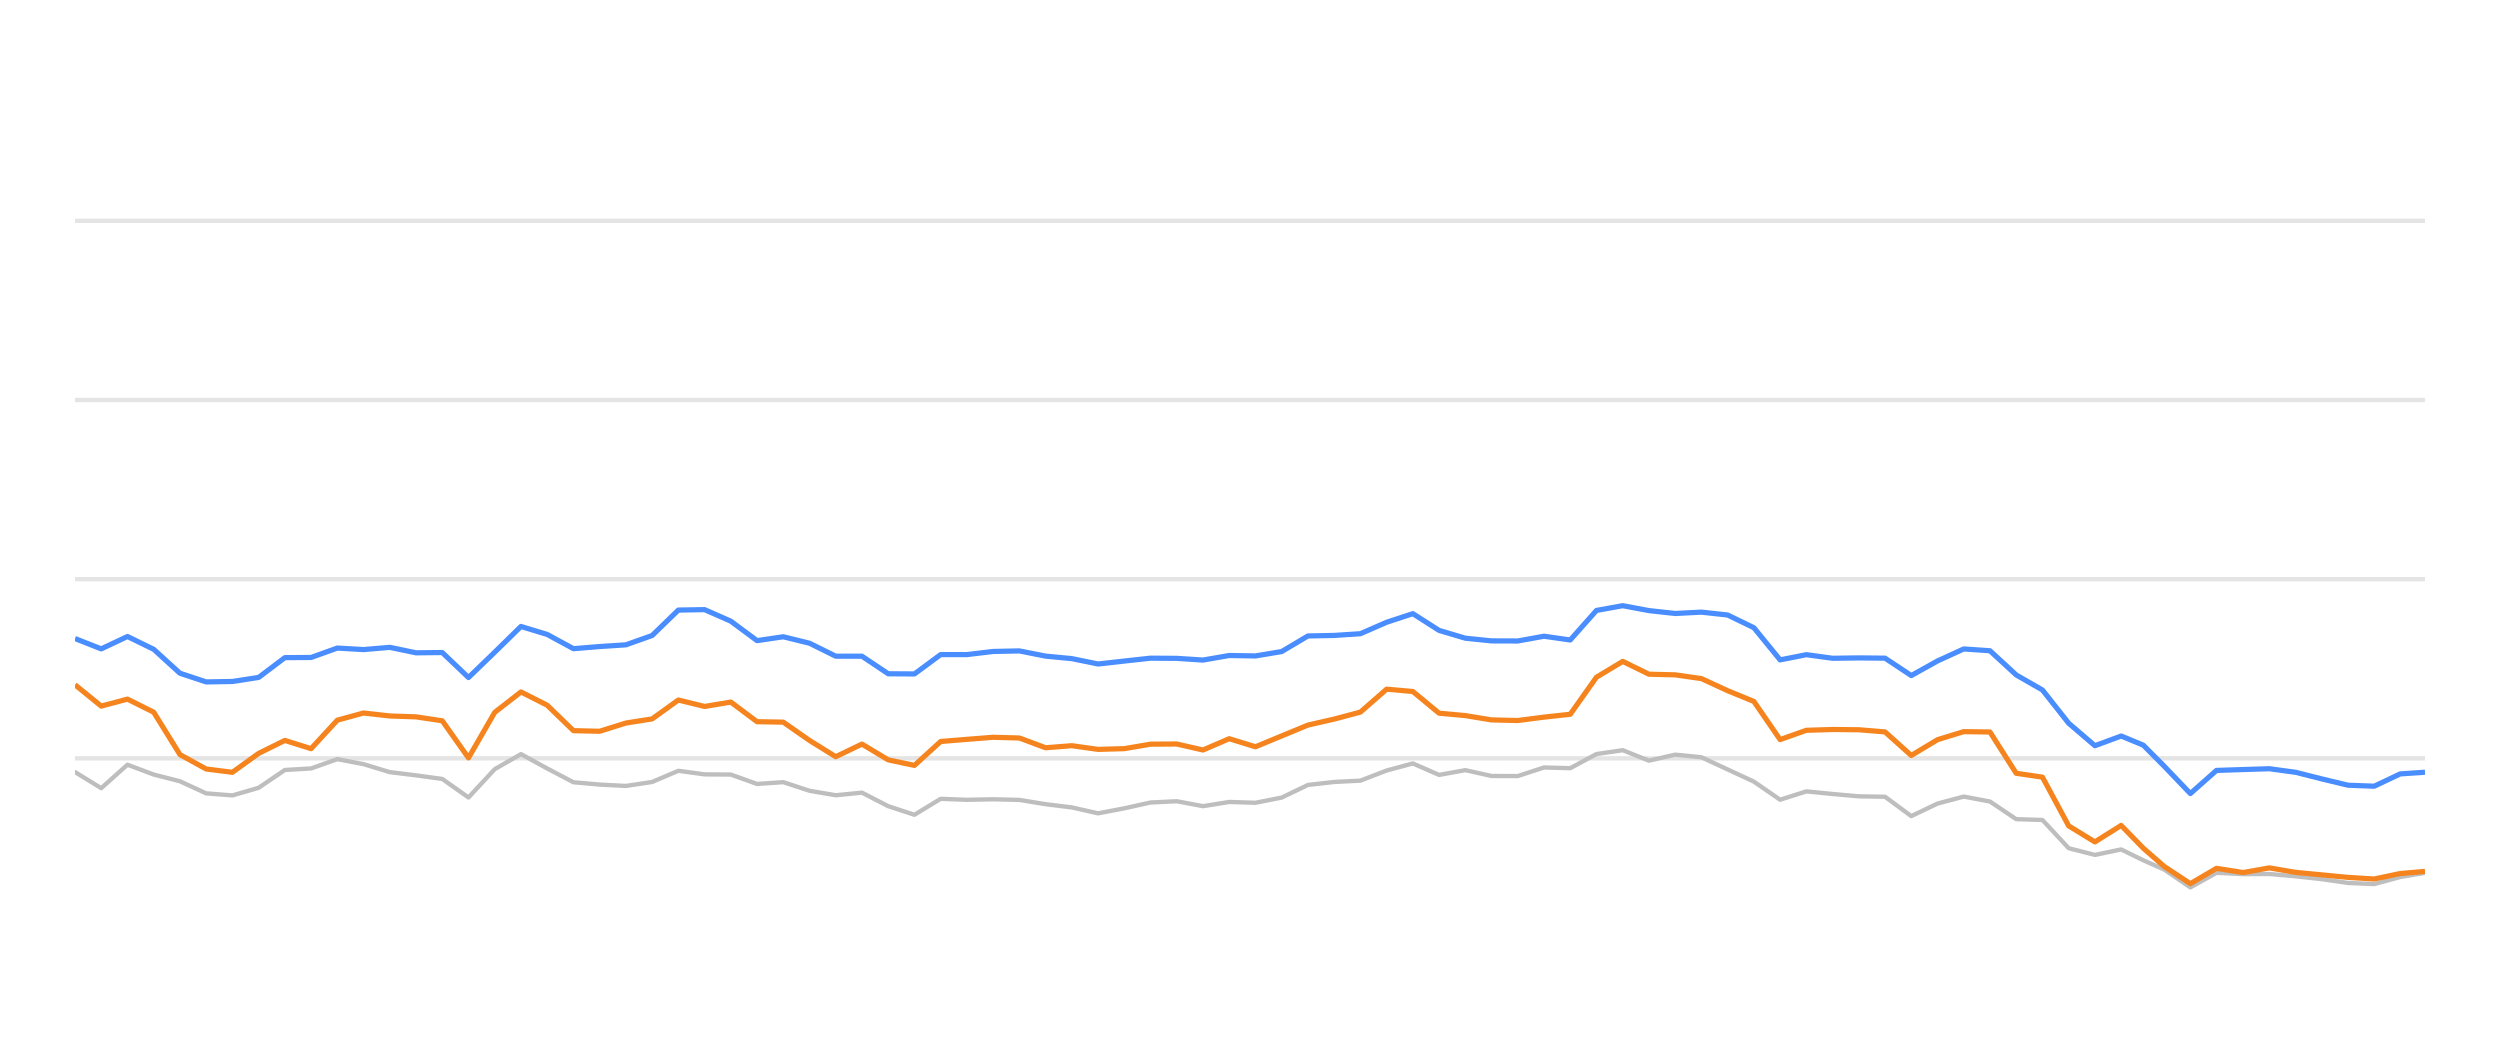
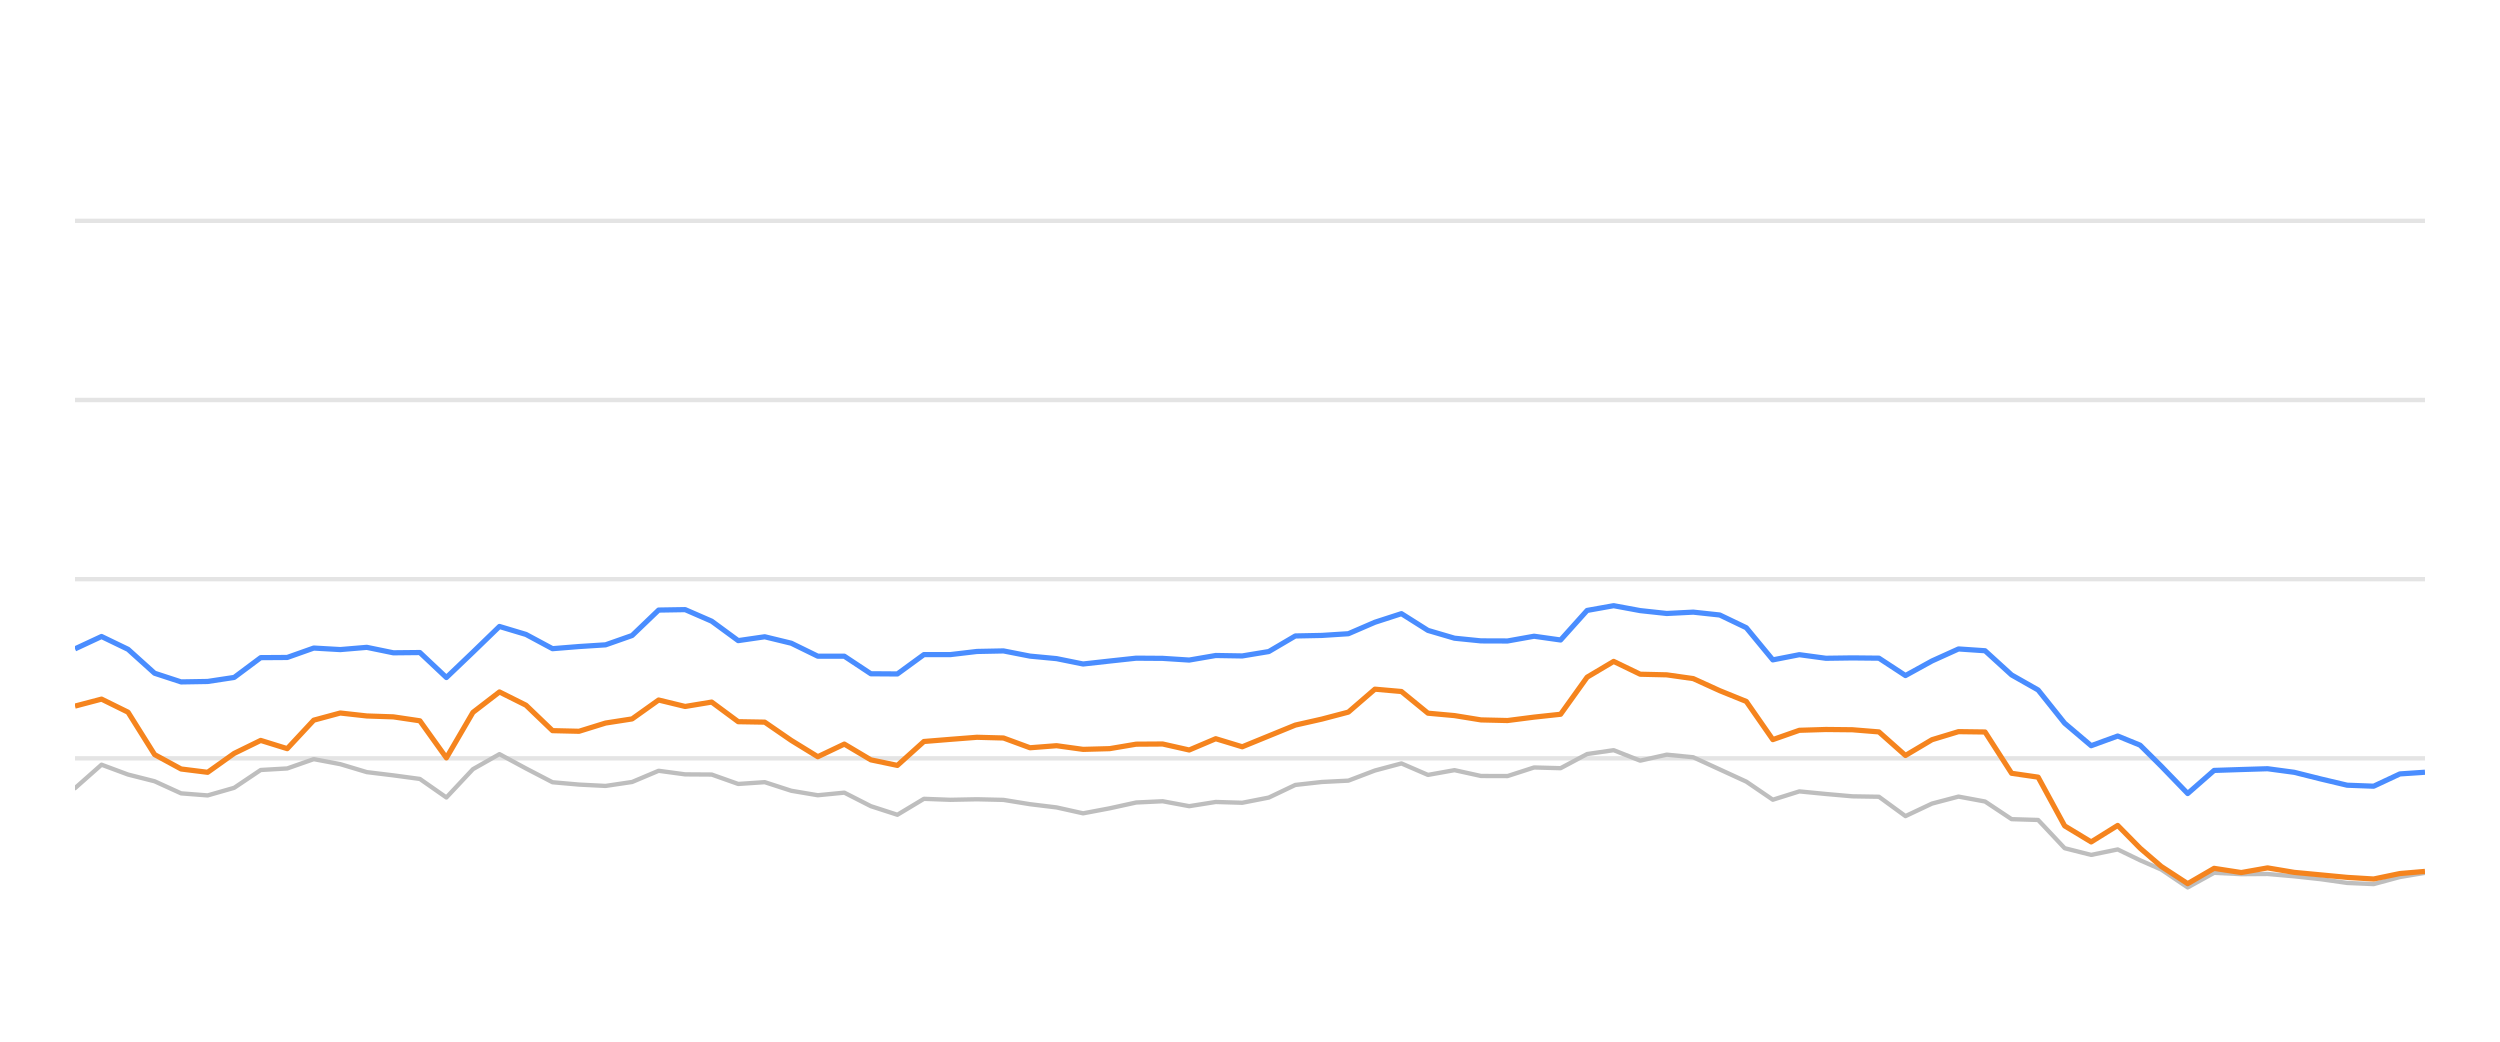
<svg xmlns="http://www.w3.org/2000/svg" width="288pt" height="120pt" viewBox="0 0 288 120" version="1.1">
  <defs>
    <style type="text/css">*{stroke-linejoin: round; stroke-linecap: butt}</style>
  </defs>
  <g id="figure_1">
    <g id="patch_1">
      <path d="M 0 120  L 288 120  L 288 0  L 0 0  L 0 120  z " style="fill: none; opacity: 0" />
    </g>
    <g id="axes_1">
      <g id="patch_2">
        <path d="M 8.64 108  L 279.36 108  L 279.36 4.8  L 8.64 4.8  L 8.64 108  z " style="fill: none" />
      </g>
      <g id="matplotlib.axis_1" />
      <g id="matplotlib.axis_2" />
      <g id="line2d_1">
-         <path d="M 8.64 87.36  L 279.36 87.36  " clip-path="url(#pcfdaac070c)" style="fill: none; stroke: #b2b2b2; stroke-opacity: 0.35; stroke-width: 0.5; stroke-linecap: square" />
+         <path d="M 8.64 87.36  L 279.36 87.36  " clip-path="url(#p5700ee7151)" style="fill: none; stroke: #b2b2b2; stroke-opacity: 0.35; stroke-width: 0.5; stroke-linecap: square" />
      </g>
      <g id="line2d_2">
-         <path d="M 8.64 66.72  L 279.36 66.72  " clip-path="url(#pcfdaac070c)" style="fill: none; stroke: #b2b2b2; stroke-opacity: 0.35; stroke-width: 0.5; stroke-linecap: square" />
+         <path d="M 8.64 66.72  L 279.36 66.72  " clip-path="url(#p5700ee7151)" style="fill: none; stroke: #b2b2b2; stroke-opacity: 0.35; stroke-width: 0.5; stroke-linecap: square" />
      </g>
      <g id="line2d_3">
-         <path d="M 8.64 46.08  L 279.36 46.08  " clip-path="url(#pcfdaac070c)" style="fill: none; stroke: #b2b2b2; stroke-opacity: 0.35; stroke-width: 0.5; stroke-linecap: square" />
+         <path d="M 8.64 46.08  L 279.36 46.08  " clip-path="url(#p5700ee7151)" style="fill: none; stroke: #b2b2b2; stroke-opacity: 0.35; stroke-width: 0.5; stroke-linecap: square" />
      </g>
      <g id="line2d_4">
-         <path d="M 8.64 25.44  L 279.36 25.44  " clip-path="url(#pcfdaac070c)" style="fill: none; stroke: #b2b2b2; stroke-opacity: 0.35; stroke-width: 0.5; stroke-linecap: square" />
+         <path d="M 8.64 25.44  L 279.36 25.44  " clip-path="url(#p5700ee7151)" style="fill: none; stroke: #b2b2b2; stroke-opacity: 0.35; stroke-width: 0.5; stroke-linecap: square" />
      </g>
      <g id="line2d_5">
-         <path d="M 8.64 88.939  L 11.662 90.797  L 14.684 88.093  L 17.706 89.228  L 20.728 90.002  L 23.75 91.395  L 26.772 91.632  L 29.794 90.755  L 32.816 88.702  L 35.838 88.526  L 38.86 87.453  L 41.882 88.031  L 44.904 88.949  L 47.926 89.321  L 50.948 89.734  L 53.97 91.87  L 56.992 88.609  L 60.014 86.875  L 63.036 88.526  L 66.058 90.115  L 69.08 90.384  L 72.102 90.539  L 75.124 90.084  L 78.146 88.794  L 81.168 89.207  L 84.189 89.228  L 87.211 90.312  L 90.233 90.105  L 93.255 91.096  L 96.277 91.612  L 99.299 91.313  L 102.321 92.871  L 105.343 93.862  L 108.365 92.025  L 111.387 92.138  L 114.409 92.076  L 117.431 92.148  L 120.453 92.644  L 123.475 93.015  L 126.497 93.696  L 129.519 93.119  L 132.541 92.448  L 135.563 92.303  L 138.585 92.871  L 141.607 92.386  L 144.629 92.479  L 147.651 91.88  L 150.673 90.425  L 153.695 90.084  L 156.717 89.93  L 159.739 88.764  L 162.761 87.948  L 165.783 89.269  L 168.805 88.722  L 171.827 89.393  L 174.849 89.403  L 177.871 88.413  L 180.893 88.495  L 183.915 86.865  L 186.937 86.421  L 189.959 87.628  L 192.981 86.937  L 196.003 87.236  L 199.025 88.64  L 202.047 90.043  L 205.069 92.128  L 208.091 91.168  L 211.113 91.467  L 214.135 91.736  L 217.157 91.787  L 220.179 94.016  L 223.201 92.572  L 226.223 91.767  L 229.244 92.334  L 232.266 94.367  L 235.288 94.46  L 238.31 97.711  L 241.332 98.485  L 244.354 97.855  L 246.906 99.104  L 249.307 100.167  L 252.328 102.231  L 255.337 100.549  L 258.428 100.704  L 261.425 100.683  L 264.464 100.951  L 267.48 101.282  L 270.491 101.715  L 273.512 101.849  L 276.497 101.034  L 279.36 100.549  " clip-path="url(#pcfdaac070c)" style="fill: none; stroke: #bebebe; stroke-width: 0.5; stroke-linecap: round" />
+         <path d="M 8.64 90.797  L 11.696 88.093  L 14.752 89.228  L 17.808 90.002  L 20.864 91.395  L 23.92 91.632  L 26.977 90.755  L 30.033 88.702  L 33.089 88.526  L 36.145 87.453  L 39.201 88.031  L 42.257 88.949  L 45.313 89.321  L 48.369 89.734  L 51.425 91.87  L 54.481 88.609  L 57.538 86.875  L 60.594 88.526  L 63.65 90.115  L 66.706 90.384  L 69.762 90.539  L 72.818 90.084  L 75.874 88.794  L 78.93 89.207  L 81.986 89.228  L 85.042 90.312  L 88.098 90.105  L 91.155 91.096  L 94.211 91.612  L 97.267 91.313  L 100.323 92.871  L 103.379 93.862  L 106.435 92.025  L 109.491 92.138  L 112.547 92.076  L 115.603 92.148  L 118.659 92.644  L 121.715 93.015  L 124.772 93.696  L 127.828 93.119  L 130.884 92.448  L 133.94 92.303  L 136.996 92.871  L 140.052 92.386  L 143.108 92.479  L 146.164 91.88  L 149.22 90.425  L 152.276 90.084  L 155.333 89.93  L 158.389 88.764  L 161.445 87.948  L 164.501 89.269  L 167.557 88.722  L 170.613 89.393  L 173.669 89.403  L 176.725 88.413  L 179.781 88.495  L 182.837 86.865  L 185.893 86.421  L 188.95 87.628  L 192.006 86.937  L 195.062 87.236  L 198.118 88.64  L 201.174 90.043  L 204.23 92.128  L 207.286 91.168  L 210.342 91.467  L 213.398 91.736  L 216.454 91.787  L 219.51 94.016  L 222.567 92.572  L 225.623 91.767  L 228.679 92.334  L 231.735 94.367  L 234.791 94.46  L 237.847 97.711  L 240.903 98.485  L 243.959 97.855  L 246.539 99.104  L 248.968 100.167  L 252.022 102.231  L 255.065 100.549  L 258.191 100.704  L 261.222 100.683  L 264.296 100.951  L 267.346 101.282  L 270.391 101.715  L 273.446 101.849  L 276.465 101.034  L 279.36 100.549  " clip-path="url(#p5700ee7151)" style="fill: none; stroke: #bebebe; stroke-width: 0.5; stroke-linecap: round" />
      </g>
      <g id="line2d_6">
-         <path d="M 8.64 73.562  L 11.662 74.749  L 14.684 73.325  L 17.706 74.801  L 20.728 77.556  L 23.75 78.557  L 26.772 78.505  L 29.794 78.041  L 32.816 75.76  L 35.838 75.74  L 38.86 74.656  L 41.882 74.832  L 44.904 74.574  L 47.926 75.203  L 50.948 75.172  L 53.97 78.051  L 56.992 75.131  L 60.014 72.169  L 63.036 73.087  L 66.058 74.728  L 69.08 74.481  L 72.102 74.285  L 75.124 73.211  L 78.146 70.28  L 81.168 70.229  L 84.189 71.56  L 87.211 73.8  L 90.233 73.356  L 93.255 74.099  L 96.277 75.595  L 99.299 75.595  L 102.321 77.618  L 105.343 77.639  L 108.365 75.409  L 111.387 75.409  L 114.409 75.048  L 117.431 74.986  L 120.453 75.585  L 123.475 75.874  L 126.497 76.493  L 129.519 76.152  L 132.541 75.822  L 135.563 75.843  L 138.585 76.039  L 141.607 75.513  L 144.629 75.564  L 147.651 75.059  L 150.673 73.263  L 153.695 73.201  L 156.717 73.005  L 159.739 71.684  L 162.761 70.693  L 165.783 72.623  L 168.805 73.521  L 171.827 73.83  L 174.849 73.841  L 177.871 73.294  L 180.893 73.727  L 183.915 70.322  L 186.937 69.775  L 189.959 70.342  L 192.981 70.673  L 196.003 70.518  L 199.025 70.848  L 202.047 72.313  L 205.069 76.018  L 208.091 75.42  L 211.113 75.833  L 214.135 75.791  L 217.157 75.822  L 220.179 77.824  L 223.201 76.142  L 226.223 74.759  L 229.244 74.966  L 232.266 77.752  L 235.288 79.486  L 238.31 83.315  L 241.332 85.905  L 244.354 84.79  L 246.906 85.843  L 249.307 88.258  L 252.328 91.416  L 255.337 88.753  L 258.428 88.65  L 261.425 88.557  L 264.464 88.97  L 267.48 89.734  L 270.491 90.456  L 273.512 90.57  L 276.497 89.156  L 279.36 88.96  " clip-path="url(#pcfdaac070c)" style="fill: none; stroke: #4a8dff; stroke-width: 0.6" />
+         <path d="M 8.64 74.749  L 11.696 73.325  L 14.752 74.801  L 17.808 77.556  L 20.864 78.557  L 23.92 78.505  L 26.977 78.041  L 30.033 75.76  L 33.089 75.74  L 36.145 74.656  L 39.201 74.832  L 42.257 74.574  L 45.313 75.203  L 48.369 75.172  L 51.425 78.051  L 54.481 75.131  L 57.538 72.169  L 60.594 73.087  L 63.65 74.728  L 66.706 74.481  L 69.762 74.285  L 72.818 73.211  L 75.874 70.28  L 78.93 70.229  L 81.986 71.56  L 85.042 73.8  L 88.098 73.356  L 91.155 74.099  L 94.211 75.595  L 97.267 75.595  L 100.323 77.618  L 103.379 77.639  L 106.435 75.409  L 109.491 75.409  L 112.547 75.048  L 115.603 74.986  L 118.659 75.585  L 121.715 75.874  L 124.772 76.493  L 127.828 76.152  L 130.884 75.822  L 133.94 75.843  L 136.996 76.039  L 140.052 75.513  L 143.108 75.564  L 146.164 75.059  L 149.22 73.263  L 152.276 73.201  L 155.333 73.005  L 158.389 71.684  L 161.445 70.693  L 164.501 72.623  L 167.557 73.521  L 170.613 73.83  L 173.669 73.841  L 176.725 73.294  L 179.781 73.727  L 182.837 70.322  L 185.893 69.775  L 188.95 70.342  L 192.006 70.673  L 195.062 70.518  L 198.118 70.848  L 201.174 72.313  L 204.23 76.018  L 207.286 75.42  L 210.342 75.833  L 213.398 75.791  L 216.454 75.822  L 219.51 77.824  L 222.567 76.142  L 225.623 74.759  L 228.679 74.966  L 231.735 77.752  L 234.791 79.486  L 237.847 83.315  L 240.903 85.905  L 243.959 84.79  L 246.539 85.843  L 248.968 88.258  L 252.022 91.416  L 255.065 88.753  L 258.191 88.65  L 261.222 88.557  L 264.296 88.97  L 267.346 89.734  L 270.391 90.456  L 273.446 90.57  L 276.465 89.156  L 279.36 88.96  " clip-path="url(#p5700ee7151)" style="fill: none; stroke: #4a8dff; stroke-width: 0.6" />
      </g>
      <g id="line2d_7">
-         <path d="M 8.64 78.887  L 11.662 81.343  L 14.684 80.538  L 17.706 82.045  L 20.728 86.927  L 23.75 88.588  L 26.772 88.97  L 29.794 86.792  L 32.816 85.296  L 35.838 86.245  L 38.86 82.964  L 41.882 82.138  L 44.904 82.479  L 47.926 82.582  L 50.948 83.036  L 53.97 87.308  L 56.992 82.066  L 60.014 79.713  L 63.036 81.24  L 66.058 84.171  L 69.08 84.243  L 72.102 83.294  L 75.124 82.819  L 78.146 80.642  L 81.168 81.385  L 84.189 80.879  L 87.211 83.139  L 90.233 83.191  L 93.255 85.296  L 96.277 87.174  L 99.299 85.719  L 102.321 87.535  L 105.343 88.175  L 108.365 85.42  L 111.387 85.172  L 114.409 84.935  L 117.431 85.017  L 120.453 86.142  L 123.475 85.905  L 126.497 86.328  L 129.519 86.245  L 132.541 85.729  L 135.563 85.709  L 138.585 86.4  L 141.607 85.1  L 144.629 86.029  L 147.651 84.78  L 150.673 83.531  L 153.695 82.84  L 156.717 82.035  L 159.739 79.393  L 162.761 79.661  L 165.783 82.159  L 168.805 82.437  L 171.827 82.933  L 174.849 83.005  L 177.871 82.613  L 180.893 82.283  L 183.915 78.01  L 186.937 76.194  L 189.959 77.67  L 192.981 77.742  L 196.003 78.175  L 199.025 79.568  L 202.047 80.807  L 205.069 85.203  L 208.091 84.13  L 211.113 84.037  L 214.135 84.068  L 217.157 84.316  L 220.179 87.03  L 223.201 85.213  L 226.223 84.285  L 229.244 84.326  L 232.266 89.083  L 235.288 89.527  L 238.31 95.141  L 241.332 96.989  L 244.354 95.09  L 246.906 97.711  L 249.307 99.806  L 252.328 101.798  L 255.337 100.033  L 258.428 100.518  L 261.425 99.981  L 264.464 100.497  L 267.48 100.786  L 270.491 101.075  L 273.512 101.261  L 276.497 100.632  L 279.36 100.384  " clip-path="url(#pcfdaac070c)" style="fill: none; stroke: #f5841e; stroke-width: 0.6" />
+         <path d="M 8.64 81.343  L 11.696 80.538  L 14.752 82.045  L 17.808 86.927  L 20.864 88.588  L 23.92 88.97  L 26.977 86.792  L 30.033 85.296  L 33.089 86.245  L 36.145 82.964  L 39.201 82.138  L 42.257 82.479  L 45.313 82.582  L 48.369 83.036  L 51.425 87.308  L 54.481 82.066  L 57.538 79.713  L 60.594 81.24  L 63.65 84.171  L 66.706 84.243  L 69.762 83.294  L 72.818 82.819  L 75.874 80.642  L 78.93 81.385  L 81.986 80.879  L 85.042 83.139  L 88.098 83.191  L 91.155 85.296  L 94.211 87.174  L 97.267 85.719  L 100.323 87.535  L 103.379 88.175  L 106.435 85.42  L 109.491 85.172  L 112.547 84.935  L 115.603 85.017  L 118.659 86.142  L 121.715 85.905  L 124.772 86.328  L 127.828 86.245  L 130.884 85.729  L 133.94 85.709  L 136.996 86.4  L 140.052 85.1  L 143.108 86.029  L 146.164 84.78  L 149.22 83.531  L 152.276 82.84  L 155.333 82.035  L 158.389 79.393  L 161.445 79.661  L 164.501 82.159  L 167.557 82.437  L 170.613 82.933  L 173.669 83.005  L 176.725 82.613  L 179.781 82.283  L 182.837 78.01  L 185.893 76.194  L 188.95 77.67  L 192.006 77.742  L 195.062 78.175  L 198.118 79.568  L 201.174 80.807  L 204.23 85.203  L 207.286 84.13  L 210.342 84.037  L 213.398 84.068  L 216.454 84.316  L 219.51 87.03  L 222.567 85.213  L 225.623 84.285  L 228.679 84.326  L 231.735 89.083  L 234.791 89.527  L 237.847 95.141  L 240.903 96.989  L 243.959 95.09  L 246.539 97.711  L 248.968 99.806  L 252.022 101.798  L 255.065 100.033  L 258.191 100.518  L 261.222 99.981  L 264.296 100.497  L 267.346 100.786  L 270.391 101.075  L 273.446 101.261  L 276.465 100.632  L 279.36 100.384  " clip-path="url(#p5700ee7151)" style="fill: none; stroke: #f5841e; stroke-width: 0.6" />
      </g>
    </g>
  </g>
  <defs>
-     <clipPath id="pcfdaac070c">
+     <clipPath id="p5700ee7151">
      <rect x="8.64" y="4.8" width="270.72" height="103.2" />
    </clipPath>
  </defs>
</svg>
